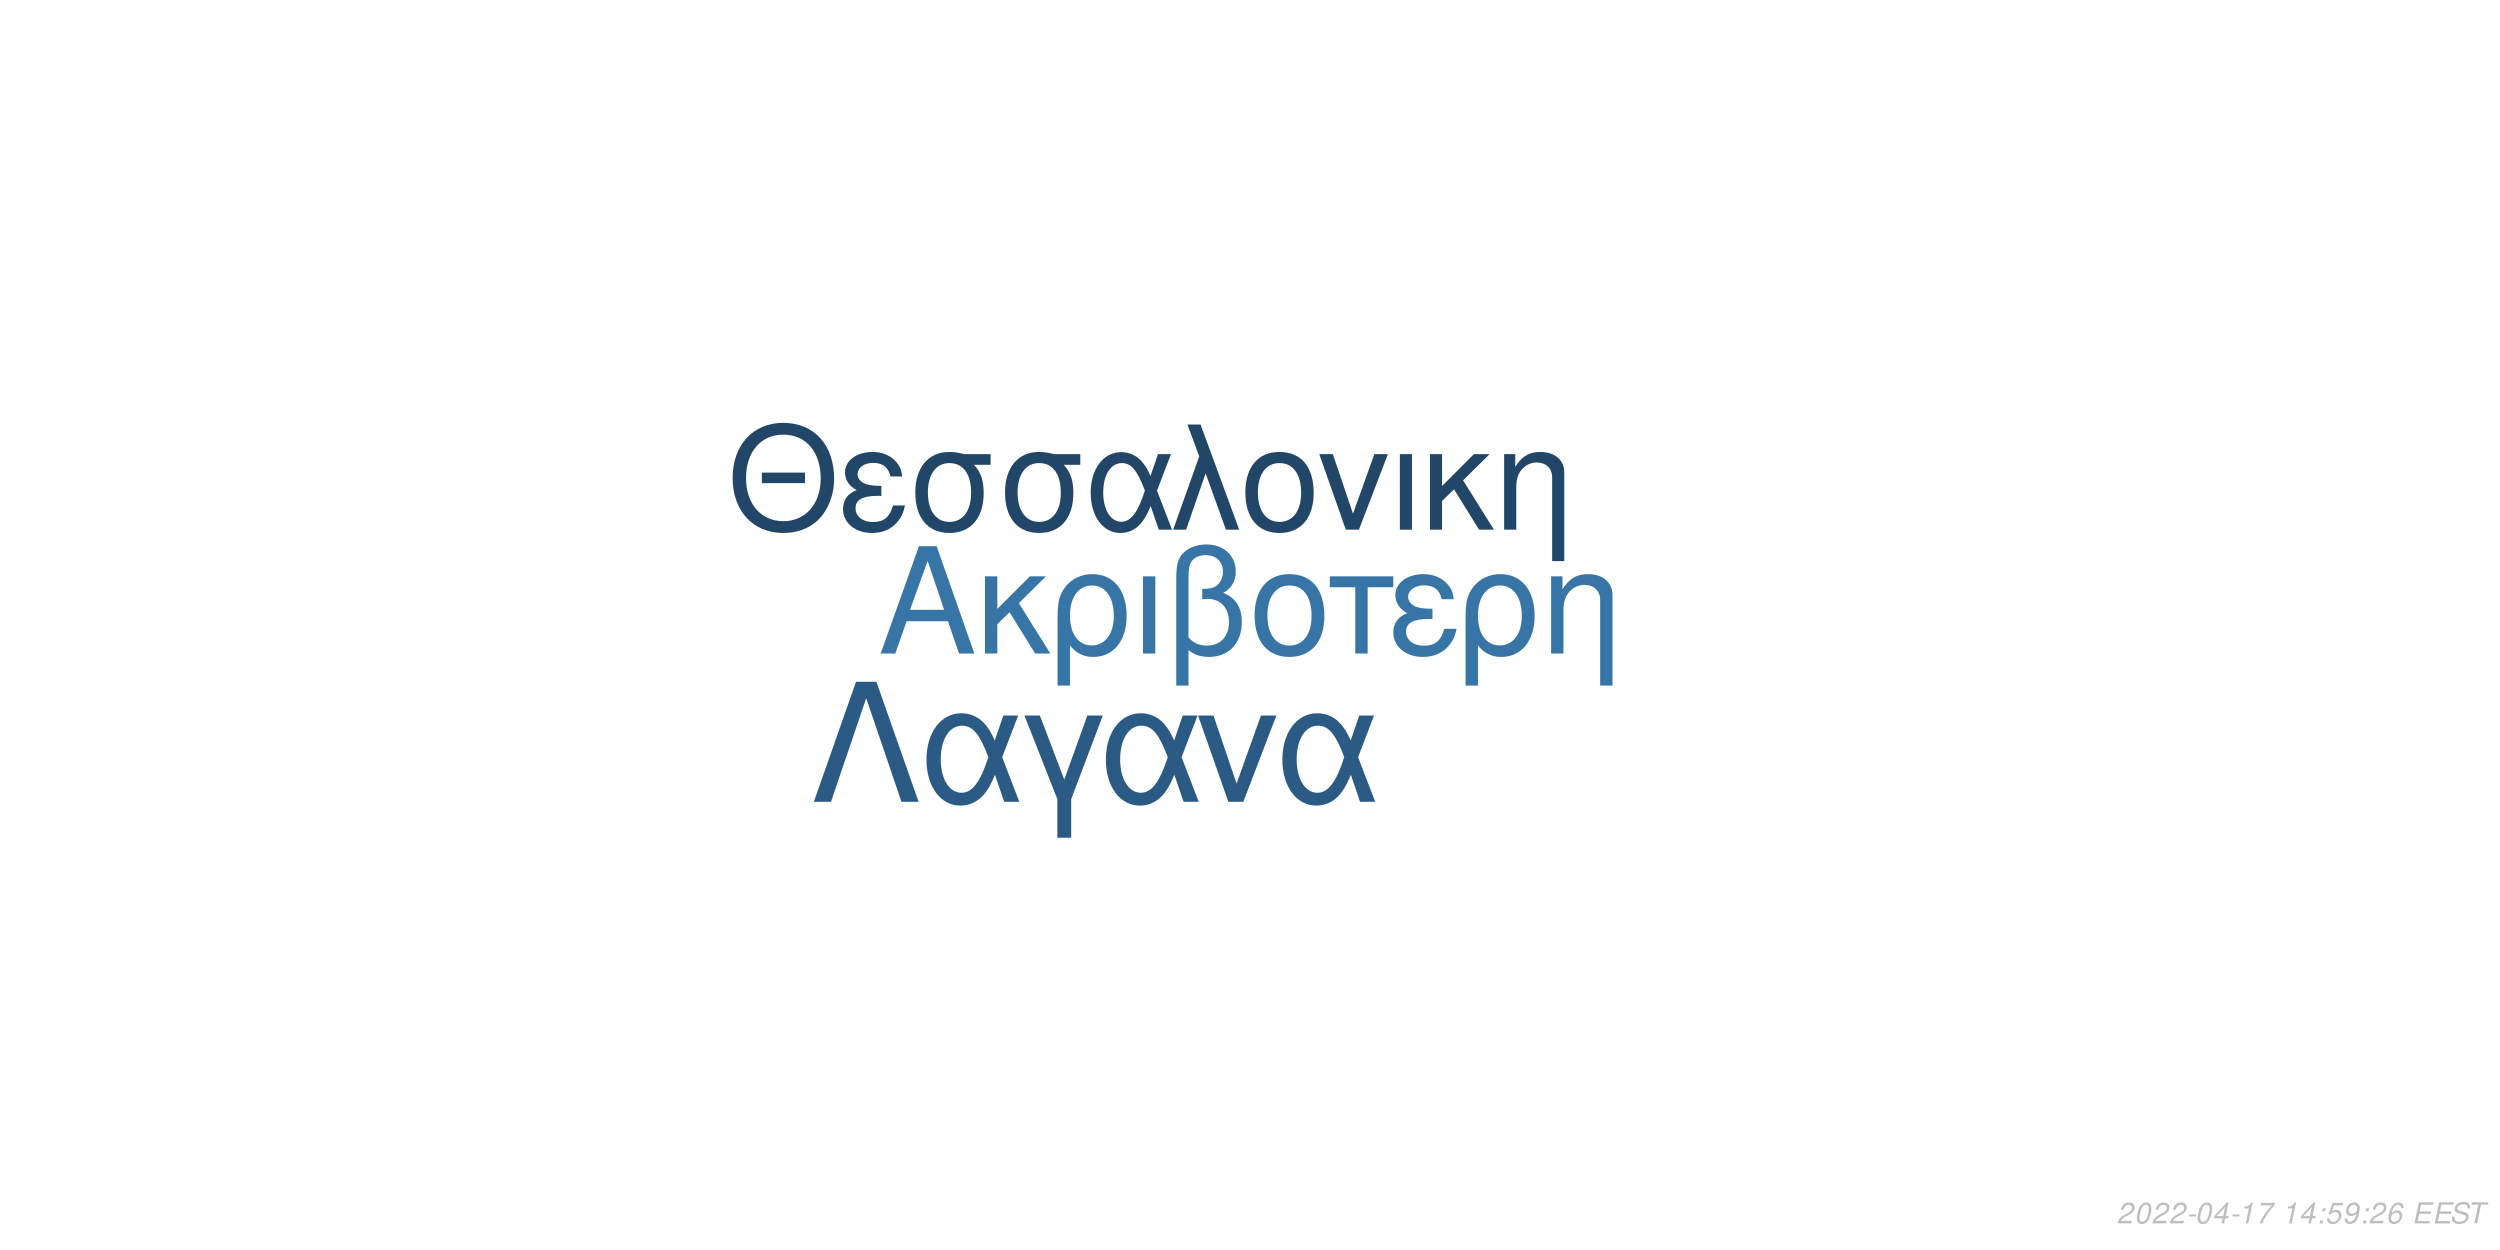
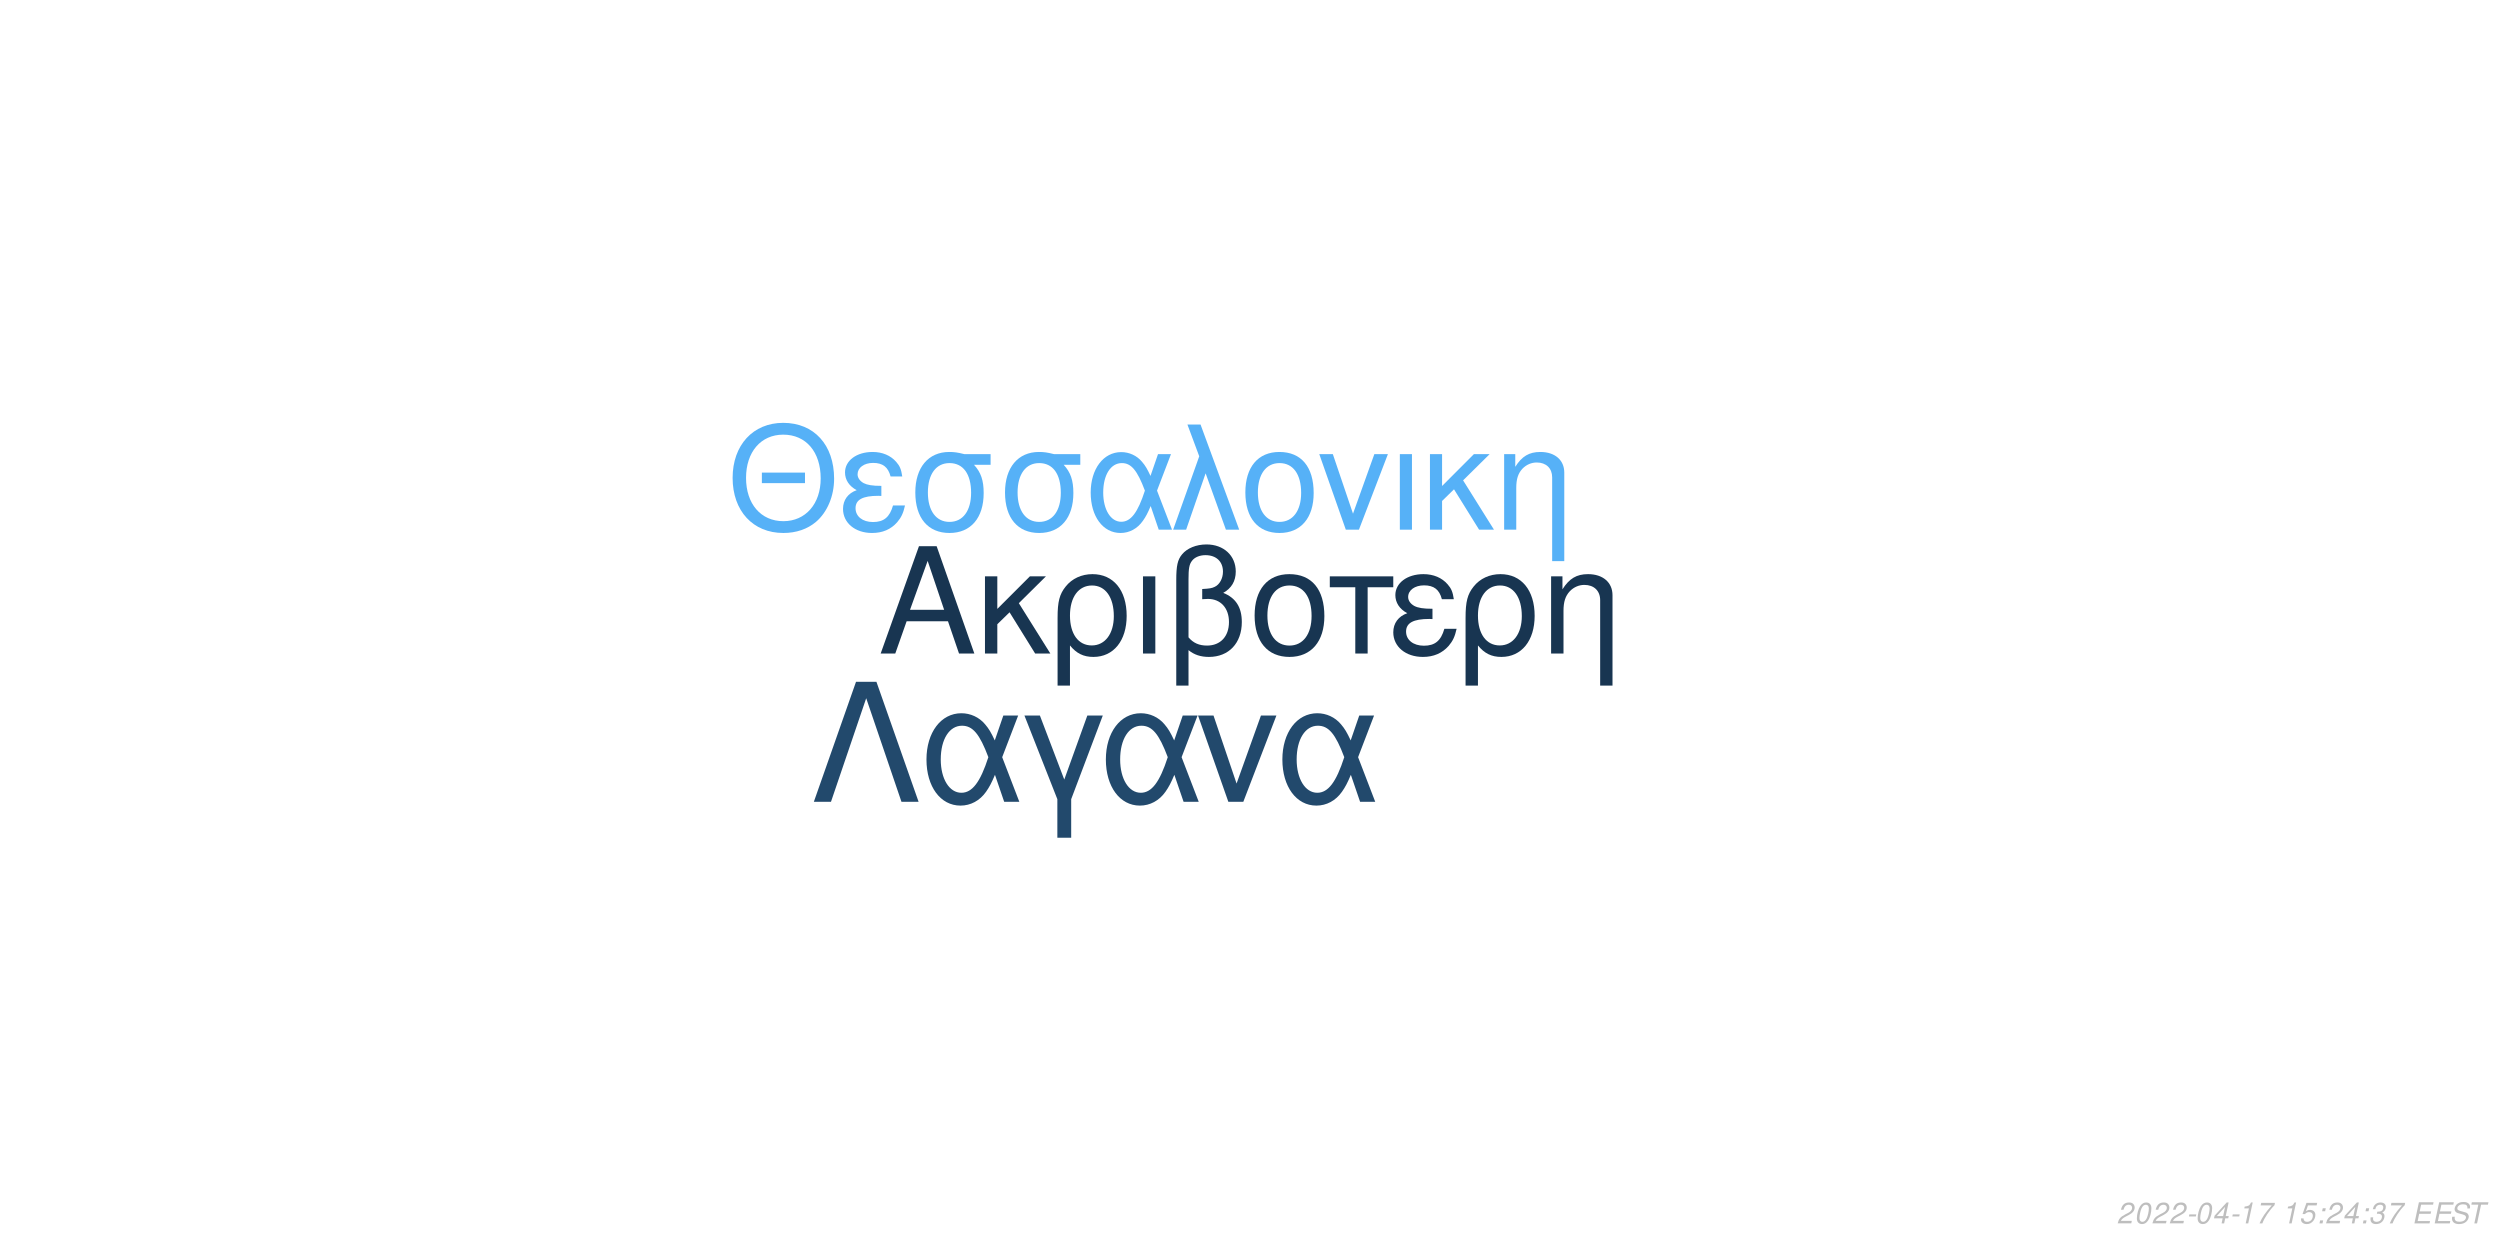
<svg xmlns="http://www.w3.org/2000/svg" xmlns:xlink="http://www.w3.org/1999/xlink" width="864pt" height="432pt" viewBox="0 0 864 432" version="1.1">
  <defs>
    <g>
      <symbol overflow="visible" id="glyph0-0">
        <path style="stroke:none;" d="" />
      </symbol>
      <symbol overflow="visible" id="glyph0-1">
        <path style="stroke:none;" d="M 24.125 -11.141 L 27.938 0 L 33.234 0 L 20.203 -37.094 L 14.094 -37.094 L 0.859 0 L 5.906 0 L 9.828 -11.141 Z M 22.797 -15.109 L 11 -15.109 L 17.094 -32.016 Z M 22.797 -15.109 " />
      </symbol>
      <symbol overflow="visible" id="glyph0-2">
        <path style="stroke:none;" d="M 7.172 -15.422 L 7.172 -26.672 L 2.906 -26.672 L 2.906 0 L 7.172 0 L 7.172 -10.125 L 11.406 -14.25 L 20.25 0 L 25.5 0 L 14.609 -17.406 L 23.969 -26.672 L 18.422 -26.672 Z M 7.172 -15.422 " />
      </symbol>
      <symbol overflow="visible" id="glyph0-3">
        <path style="stroke:none;" d="M 3 11.094 L 7.281 11.094 L 7.281 -2.797 C 9.516 -0.047 11.953 1.172 15.375 1.172 C 22.344 1.172 26.875 -4.422 26.875 -13.031 C 26.875 -21.891 22.297 -27.438 15.062 -27.438 C 11.297 -27.438 7.984 -25.906 5.797 -23.156 C 3.672 -20.516 3 -17.969 3 -12.359 Z M 14.906 -23.516 C 19.547 -23.516 22.438 -19.438 22.438 -12.922 C 22.438 -6.812 19.391 -2.797 14.812 -2.797 C 10.172 -2.797 7.281 -6.766 7.281 -13.125 C 7.281 -19.484 10.234 -23.516 14.906 -23.516 Z M 14.906 -23.516 " />
      </symbol>
      <symbol overflow="visible" id="glyph0-4">
        <path style="stroke:none;" d="M 3.516 0 L 7.781 0 L 7.781 -26.672 L 3.516 -26.672 Z M 3.516 0 " />
      </symbol>
      <symbol overflow="visible" id="glyph0-5">
        <path style="stroke:none;" d="M 4.016 11.094 L 8.25 11.094 L 8.25 -1.172 C 10.172 0.406 12.422 1.172 15.312 1.172 C 22.188 1.172 26.672 -3.609 26.672 -10.891 C 26.672 -15.984 24.578 -19.234 20.25 -20.969 C 23.109 -22.547 24.578 -25.031 24.578 -28.344 C 24.578 -33.844 20.406 -37.703 14.453 -37.703 C 10.938 -37.703 7.734 -36.391 6 -34.25 C 4.484 -32.422 4.016 -30.328 4.016 -25.391 Z M 8.25 -25.656 C 8.25 -29.359 8.5 -30.844 9.469 -32.062 C 10.375 -33.281 12.156 -34 14.094 -34 C 17.812 -34 20.156 -31.812 20.156 -28.297 C 20.156 -25.953 18.984 -23.812 17.297 -23.047 C 16.281 -22.547 15.469 -22.438 12.984 -22.297 L 12.984 -18.781 C 13.734 -18.828 14.344 -18.875 14.969 -18.875 C 19.344 -18.875 22.234 -15.719 22.234 -10.891 C 22.234 -5.906 19.281 -2.75 14.656 -2.75 C 11.953 -2.75 9.922 -3.609 8.25 -5.594 Z M 8.25 -25.656 " />
      </symbol>
      <symbol overflow="visible" id="glyph0-6">
        <path style="stroke:none;" d="M 14.094 -27.438 C 6.562 -27.438 2.094 -22.094 2.094 -13.125 C 2.094 -4.125 6.562 1.172 14.141 1.172 C 21.672 1.172 26.203 -4.172 26.203 -12.922 C 26.203 -22.188 21.828 -27.438 14.094 -27.438 Z M 14.141 -23.516 C 18.938 -23.516 21.781 -19.594 21.781 -12.984 C 21.781 -6.672 18.828 -2.75 14.141 -2.75 C 9.422 -2.75 6.516 -6.672 6.516 -13.125 C 6.516 -19.594 9.422 -23.516 14.141 -23.516 Z M 14.141 -23.516 " />
      </symbol>
      <symbol overflow="visible" id="glyph0-7">
        <path style="stroke:none;" d="M 7.891 0 L 12.156 0 L 12.156 -22.906 L 21.016 -22.906 L 21.016 -26.672 L -0.922 -26.672 L -0.922 -22.906 L 7.891 -22.906 Z M 7.891 0 " />
      </symbol>
      <symbol overflow="visible" id="glyph0-8">
        <path style="stroke:none;" d="M 14.562 -15.469 C 11.344 -15.469 9.562 -15.781 8.297 -16.438 C 6.922 -17.203 6.156 -18.328 6.156 -19.547 C 6.156 -21.891 8.453 -23.562 11.656 -23.562 C 15.062 -23.562 16.953 -22.094 17.812 -18.781 L 21.938 -18.781 C 21.578 -21.266 21.062 -22.5 19.797 -23.922 C 17.812 -26.203 14.906 -27.438 11.453 -27.438 C 5.797 -27.438 1.734 -24.375 1.734 -20.203 C 1.734 -17.609 3.156 -15.375 5.859 -13.938 C 2.797 -12.875 1.016 -10.484 1.016 -7.328 C 1.016 -2.391 5.297 1.172 11.25 1.172 C 14.969 1.172 17.906 -0.109 20.156 -2.641 C 21.578 -4.328 22.297 -5.797 22.906 -8.547 L 18.672 -8.547 C 17.5 -4.422 15.422 -2.703 11.609 -2.703 C 7.938 -2.703 5.438 -4.688 5.438 -7.578 C 5.438 -10.578 7.938 -11.953 13.484 -11.953 C 13.641 -11.953 14.094 -11.953 14.562 -11.906 Z M 14.562 -15.469 " />
      </symbol>
      <symbol overflow="visible" id="glyph0-9">
        <path style="stroke:none;" d="M 3.562 -26.672 L 3.562 0 L 7.844 0 L 7.844 -14.703 C 7.844 -17.906 8.5 -19.891 10.031 -21.531 C 11.406 -22.953 13.188 -23.719 15.062 -23.719 C 18.375 -23.719 20.516 -21.672 20.516 -18.469 L 20.516 11.094 L 24.781 11.094 L 24.781 -20.156 C 24.781 -24.578 21.469 -27.438 16.328 -27.438 C 12.359 -27.438 9.828 -25.906 7.484 -22.188 L 7.484 -26.672 Z M 3.562 -26.672 " />
      </symbol>
      <symbol overflow="visible" id="glyph1-0">
        <path style="stroke:none;" d="" />
      </symbol>
      <symbol overflow="visible" id="glyph1-1">
        <path style="stroke:none;" d="M 26.859 -19.734 L 11.953 -19.734 L 11.953 -16.094 L 26.859 -16.094 Z M 19.328 -36.922 C 8.922 -36.922 1.844 -29.25 1.844 -17.891 C 1.844 -6.484 8.875 1.141 19.391 1.141 C 23.812 1.141 27.703 -0.203 30.641 -2.688 C 34.578 -6.031 36.922 -11.656 36.922 -17.594 C 36.922 -29.297 30 -36.922 19.328 -36.922 Z M 19.328 -32.844 C 27.203 -32.844 32.281 -26.906 32.281 -17.688 C 32.281 -8.922 27.062 -2.938 19.391 -2.938 C 11.609 -2.938 6.484 -8.922 6.484 -17.891 C 6.484 -26.859 11.609 -32.844 19.328 -32.844 Z M 19.328 -32.844 " />
      </symbol>
      <symbol overflow="visible" id="glyph1-2">
        <path style="stroke:none;" d="M 14.25 -15.141 C 11.109 -15.141 9.375 -15.453 8.125 -16.094 C 6.781 -16.844 6.031 -17.938 6.031 -19.141 C 6.031 -21.422 8.266 -23.078 11.406 -23.078 C 14.75 -23.078 16.594 -21.625 17.438 -18.391 L 21.469 -18.391 C 21.125 -20.828 20.625 -22.031 19.391 -23.422 C 17.438 -25.656 14.594 -26.859 11.219 -26.859 C 5.688 -26.859 1.688 -23.875 1.688 -19.781 C 1.688 -17.234 3.094 -15.047 5.734 -13.656 C 2.734 -12.609 1 -10.266 1 -7.172 C 1 -2.344 5.188 1.141 11.016 1.141 C 14.656 1.141 17.547 -0.094 19.734 -2.594 C 21.125 -4.234 21.828 -5.688 22.422 -8.375 L 18.281 -8.375 C 17.141 -4.328 15.094 -2.641 11.359 -2.641 C 7.766 -2.641 5.328 -4.578 5.328 -7.422 C 5.328 -10.359 7.766 -11.703 13.203 -11.703 C 13.359 -11.703 13.797 -11.703 14.25 -11.656 Z M 14.25 -15.141 " />
      </symbol>
      <symbol overflow="visible" id="glyph1-3">
        <path style="stroke:none;" d="M 29 -26.109 L 19.938 -26.109 C 17.594 -26.703 16.438 -26.859 14.703 -26.859 C 7.469 -26.859 2.984 -21.469 2.984 -12.859 C 2.984 -4.031 7.375 1.141 14.797 1.141 C 22.172 1.141 26.609 -4.078 26.609 -12.656 C 26.609 -17.047 25.656 -19.828 23.266 -22.422 L 29 -22.422 Z M 14.797 -23.016 C 19.531 -23.016 22.266 -19.234 22.266 -12.75 C 22.266 -6.531 19.438 -2.688 14.797 -2.688 C 10.172 -2.688 7.328 -6.531 7.328 -12.859 C 7.328 -19.188 10.172 -23.016 14.797 -23.016 Z M 14.797 -23.016 " />
      </symbol>
      <symbol overflow="visible" id="glyph1-4">
        <path style="stroke:none;" d="M 29.344 -26.109 L 24.859 -26.109 L 22.266 -18.578 C 21.125 -21.031 20.484 -22.125 19.328 -23.469 C 17.547 -25.609 14.906 -26.812 12.156 -26.812 C 5.984 -26.812 1.594 -20.984 1.594 -12.812 C 1.594 -4.578 5.828 1.141 11.906 1.141 C 14.953 1.141 17.734 -0.344 19.625 -3.047 C 20.672 -4.531 21.281 -5.688 22.328 -8.172 L 25.109 0 L 29.703 0 L 24.516 -13.5 Z M 20.328 -13.5 C 17.891 -5.922 15.453 -2.734 12.156 -2.734 C 8.516 -2.734 5.922 -6.922 5.922 -12.812 C 5.922 -18.938 8.516 -23.016 12.359 -23.016 C 15.594 -23.016 17.688 -20.531 20.328 -13.5 Z M 20.328 -13.5 " />
      </symbol>
      <symbol overflow="visible" id="glyph1-5">
        <path style="stroke:none;" d="M 1.094 0 L 5.578 0 L 12.312 -19.484 L 19.328 0 L 23.922 0 L 10.562 -36.328 L 6.031 -36.328 L 10.109 -25.359 Z M 1.094 0 " />
      </symbol>
      <symbol overflow="visible" id="glyph1-6">
        <path style="stroke:none;" d="M 13.797 -26.859 C 6.422 -26.859 2.047 -21.625 2.047 -12.859 C 2.047 -4.031 6.422 1.141 13.859 1.141 C 21.234 1.141 25.656 -4.078 25.656 -12.656 C 25.656 -21.719 21.375 -26.859 13.797 -26.859 Z M 13.859 -23.016 C 18.531 -23.016 21.328 -19.188 21.328 -12.703 C 21.328 -6.531 18.438 -2.688 13.859 -2.688 C 9.219 -2.688 6.375 -6.531 6.375 -12.859 C 6.375 -19.188 9.219 -23.016 13.859 -23.016 Z M 13.859 -23.016 " />
      </symbol>
      <symbol overflow="visible" id="glyph1-7">
        <path style="stroke:none;" d="M 14.297 0 L 24.312 -26.109 L 19.625 -26.109 L 12.25 -5.531 L 5.281 -26.109 L 0.594 -26.109 L 9.766 0 Z M 14.297 0 " />
      </symbol>
      <symbol overflow="visible" id="glyph1-8">
        <path style="stroke:none;" d="M 3.438 0 L 7.625 0 L 7.625 -26.109 L 3.438 -26.109 Z M 3.438 0 " />
      </symbol>
      <symbol overflow="visible" id="glyph1-9">
        <path style="stroke:none;" d="M 7.031 -15.094 L 7.031 -26.109 L 2.844 -26.109 L 2.844 0 L 7.031 0 L 7.031 -9.922 L 11.156 -13.953 L 19.828 0 L 24.969 0 L 14.297 -17.047 L 23.469 -26.109 L 18.031 -26.109 Z M 7.031 -15.094 " />
      </symbol>
      <symbol overflow="visible" id="glyph1-10">
        <path style="stroke:none;" d="M 3.484 -26.109 L 3.484 0 L 7.672 0 L 7.672 -14.406 C 7.672 -17.547 8.328 -19.484 9.812 -21.078 C 11.156 -22.469 12.906 -23.219 14.75 -23.219 C 17.984 -23.219 20.078 -21.234 20.078 -18.094 L 20.078 10.859 L 24.266 10.859 L 24.266 -19.734 C 24.266 -24.062 21.031 -26.859 16 -26.859 C 12.109 -26.859 9.609 -25.359 7.328 -21.719 L 7.328 -26.109 Z M 3.484 -26.109 " />
      </symbol>
      <symbol overflow="visible" id="glyph2-0">
        <path style="stroke:none;" d="" />
      </symbol>
      <symbol overflow="visible" id="glyph2-1">
        <path style="stroke:none;" d="M 22.531 -41.484 L 15.484 -41.484 L 0.906 0 L 6.828 0 L 19 -35.797 L 31.188 0 L 37.109 0 Z M 22.531 -41.484 " />
      </symbol>
      <symbol overflow="visible" id="glyph2-2">
        <path style="stroke:none;" d="M 33.516 -29.812 L 28.391 -29.812 L 25.438 -21.219 C 24.125 -24.016 23.391 -25.266 22.078 -26.797 C 20.031 -29.25 17.016 -30.609 13.891 -30.609 C 6.828 -30.609 1.828 -23.953 1.828 -14.625 C 1.828 -5.234 6.656 1.312 13.594 1.312 C 17.078 1.312 20.266 -0.391 22.422 -3.469 C 23.609 -5.172 24.297 -6.484 25.5 -9.328 L 28.688 0 L 33.922 0 L 28 -15.422 Z M 23.219 -15.422 C 20.422 -6.766 17.641 -3.125 13.891 -3.125 C 9.734 -3.125 6.766 -7.906 6.766 -14.625 C 6.766 -21.625 9.734 -26.297 14.109 -26.297 C 17.812 -26.297 20.203 -23.453 23.219 -15.422 Z M 23.219 -15.422 " />
      </symbol>
      <symbol overflow="visible" id="glyph2-3">
        <path style="stroke:none;" d="M 12.062 12.406 L 16.844 12.406 L 16.844 -0.906 L 27.766 -29.812 L 22.422 -29.812 L 14.453 -7.688 L 6.031 -29.812 L 0.688 -29.812 L 12.062 -0.906 Z M 12.062 12.406 " />
      </symbol>
      <symbol overflow="visible" id="glyph2-4">
        <path style="stroke:none;" d="M 16.328 0 L 27.766 -29.812 L 22.422 -29.812 L 14 -6.312 L 6.031 -29.812 L 0.688 -29.812 L 11.156 0 Z M 16.328 0 " />
      </symbol>
      <symbol overflow="visible" id="glyph3-0">
        <path style="stroke:none;" d="" />
      </symbol>
      <symbol overflow="visible" id="glyph3-1">
        <path style="stroke:none;" d="M 5.234 -0.875 L 1.469 -0.875 C 1.641 -1.375 2.203 -1.891 3.109 -2.344 L 4.234 -2.938 C 5.562 -3.625 6.219 -4.469 6.219 -5.484 C 6.219 -5.938 6.062 -6.359 5.797 -6.656 C 5.469 -7.047 4.984 -7.234 4.312 -7.234 C 2.766 -7.234 1.891 -6.453 1.484 -4.734 L 2.375 -4.734 C 2.484 -5.188 2.609 -5.484 2.797 -5.75 C 3.094 -6.203 3.609 -6.453 4.188 -6.453 C 4.891 -6.453 5.344 -6.031 5.344 -5.375 C 5.344 -4.703 4.859 -4.094 4.016 -3.656 L 2.984 -3.125 C 1.234 -2.188 0.797 -1.656 0.344 -0.016 L 5.047 -0.016 Z M 5.234 -0.875 " />
      </symbol>
      <symbol overflow="visible" id="glyph3-2">
        <path style="stroke:none;" d="M 4.203 -7.234 C 3.375 -7.234 2.688 -6.812 2.125 -5.984 C 1.484 -5.047 0.984 -3.188 0.984 -1.734 C 0.984 -1.109 1.172 -0.562 1.484 -0.266 C 1.797 0.047 2.281 0.234 2.766 0.234 C 3.625 0.234 4.281 -0.156 4.859 -1.016 C 5.516 -1.953 6 -3.797 6 -5.266 C 6 -6.5 5.328 -7.234 4.203 -7.234 Z M 4.094 -6.453 C 4.734 -6.453 5.125 -5.984 5.125 -5.156 C 5.125 -4.203 4.781 -2.625 4.406 -1.812 C 3.984 -0.938 3.516 -0.547 2.875 -0.547 C 2.25 -0.547 1.875 -1.031 1.875 -1.828 C 1.875 -2.797 2.203 -4.344 2.594 -5.203 C 2.984 -6.047 3.453 -6.453 4.094 -6.453 Z M 4.094 -6.453 " />
      </symbol>
      <symbol overflow="visible" id="glyph3-3">
        <path style="stroke:none;" d="M 3.516 -3.125 L 1.125 -3.125 L 0.969 -2.406 L 3.359 -2.406 Z M 3.516 -3.125 " />
      </symbol>
      <symbol overflow="visible" id="glyph3-4">
        <path style="stroke:none;" d="M 3.625 -1.75 L 3.266 0 L 4.141 0 L 4.516 -1.75 L 5.562 -1.75 L 5.734 -2.531 L 4.688 -2.531 L 5.688 -7.234 L 5.016 -7.234 L 0.844 -2.672 L 0.641 -1.75 Z M 3.797 -2.531 L 1.594 -2.531 L 4.469 -5.703 Z M 3.797 -2.531 " />
      </symbol>
      <symbol overflow="visible" id="glyph3-5">
        <path style="stroke:none;" d="M 3.703 -5.188 L 2.594 0 L 3.469 0 L 5.016 -7.234 L 4.438 -7.234 C 3.906 -6.156 3.688 -6.016 2.234 -5.812 L 2.109 -5.188 Z M 3.703 -5.188 " />
      </symbol>
      <symbol overflow="visible" id="glyph3-6">
        <path style="stroke:none;" d="M 6.703 -7.094 L 1.953 -7.094 L 1.766 -6.219 L 5.594 -6.219 C 3.344 -3.688 2.266 -2.109 1.375 0 L 2.344 0 C 3.031 -1.906 4.828 -4.594 6.547 -6.281 Z M 6.703 -7.094 " />
      </symbol>
      <symbol overflow="visible" id="glyph3-7">
        <path style="stroke:none;" d="" />
      </symbol>
      <symbol overflow="visible" id="glyph3-8">
+         <path style="stroke:none;" d="M 6.297 -7.094 L 2.594 -7.094 L 1.234 -3.234 L 2.047 -3.234 C 2.656 -3.766 2.938 -3.906 3.531 -3.906 C 4.328 -3.906 4.797 -3.453 4.797 -2.688 C 4.797 -1.438 3.969 -0.547 2.828 -0.547 C 2.031 -0.547 1.609 -0.938 1.578 -1.734 L 0.703 -1.734 L 0.703 -1.516 C 0.703 -0.938 0.844 -0.547 1.188 -0.266 C 1.562 0.062 2.078 0.234 2.703 0.234 C 3.656 0.234 4.391 -0.156 4.984 -0.922 C 5.422 -1.5 5.672 -2.234 5.672 -2.953 C 5.672 -4 4.938 -4.672 3.812 -4.672 C 3.328 -4.672 2.906 -4.547 2.406 -4.234 L 3.109 -6.219 L 6.109 -6.219 Z M 6.297 -7.094 " />
+       </symbol>
+       <symbol overflow="visible" id="glyph3-9">
        <path style="stroke:none;" d="M 2.359 -1.031 L 1.312 -1.031 L 1.094 0 L 2.141 0 Z M 3.266 -5.234 L 2.219 -5.234 L 2 -4.203 L 3.047 -4.203 Z M 3.266 -5.234 " />
      </symbol>
-       <symbol overflow="visible" id="glyph3-9">
-         <path style="stroke:none;" d="M 6.297 -7.094 L 2.594 -7.094 L 1.234 -3.234 L 2.047 -3.234 C 2.656 -3.766 2.938 -3.906 3.531 -3.906 C 4.328 -3.906 4.797 -3.453 4.797 -2.688 C 4.797 -1.438 3.969 -0.547 2.828 -0.547 C 2.031 -0.547 1.609 -0.938 1.578 -1.734 L 0.703 -1.734 L 0.703 -1.516 C 0.703 -0.938 0.844 -0.547 1.188 -0.266 C 1.562 0.062 2.078 0.234 2.703 0.234 C 3.656 0.234 4.391 -0.156 4.984 -0.922 C 5.422 -1.5 5.672 -2.234 5.672 -2.953 C 5.672 -4 4.938 -4.672 3.812 -4.672 C 3.328 -4.672 2.906 -4.547 2.406 -4.234 L 3.109 -6.219 L 6.109 -6.219 Z M 6.297 -7.094 " />
-       </symbol>
      <symbol overflow="visible" id="glyph3-10">
-         <path style="stroke:none;" d="M 0.844 -1.656 C 0.844 -1.547 0.844 -1.438 0.844 -1.375 C 0.844 -0.406 1.531 0.234 2.578 0.234 C 3.203 0.234 3.766 0.016 4.297 -0.438 C 4.938 -1 5.312 -1.656 5.594 -2.719 C 5.844 -3.672 6.016 -4.766 6.016 -5.375 C 6.016 -5.844 5.844 -6.328 5.547 -6.656 C 5.203 -7.031 4.703 -7.234 4.062 -7.234 C 2.516 -7.234 1.297 -5.938 1.297 -4.266 C 1.297 -3.203 1.984 -2.547 3.047 -2.547 C 3.484 -2.547 3.953 -2.672 4.281 -2.891 C 4.406 -2.984 4.547 -3.078 4.828 -3.344 C 4.438 -1.484 3.703 -0.547 2.703 -0.547 C 2.109 -0.547 1.719 -0.938 1.719 -1.547 L 1.719 -1.656 Z M 3.953 -6.453 C 4.625 -6.453 5.141 -5.953 5.141 -5.281 C 5.141 -4.188 4.312 -3.312 3.297 -3.312 C 2.594 -3.312 2.172 -3.734 2.172 -4.453 C 2.172 -5.562 2.984 -6.453 3.953 -6.453 Z M 3.953 -6.453 " />
+         <path style="stroke:none;" d="M 2.922 -3.312 C 3.125 -3.344 3.234 -3.344 3.375 -3.344 C 4.203 -3.344 4.688 -3 4.688 -2.406 C 4.688 -1.312 3.906 -0.547 2.781 -0.547 C 2.047 -0.547 1.594 -0.938 1.594 -1.562 C 1.594 -1.719 1.609 -1.844 1.656 -2.094 L 0.766 -2.094 C 0.734 -1.797 0.719 -1.641 0.719 -1.469 C 0.719 -0.375 1.406 0.234 2.641 0.234 C 3.547 0.234 4.297 -0.078 4.812 -0.656 C 5.266 -1.156 5.562 -1.875 5.562 -2.547 C 5.562 -3.125 5.344 -3.453 4.797 -3.734 C 5.641 -4.234 6.016 -4.844 6.016 -5.734 C 6.016 -6.656 5.312 -7.234 4.203 -7.234 C 3.375 -7.234 2.672 -6.938 2.188 -6.375 C 1.891 -6.031 1.703 -5.641 1.516 -4.906 L 2.391 -4.906 C 2.5 -5.359 2.594 -5.594 2.734 -5.812 C 3.047 -6.234 3.516 -6.453 4.078 -6.453 C 4.734 -6.453 5.141 -6.125 5.141 -5.578 C 5.141 -5.188 5.016 -4.797 4.797 -4.547 C 4.516 -4.234 4 -4.062 3.266 -4.062 L 3.078 -4.062 Z M 2.922 -3.312 " />
      </symbol>
      <symbol overflow="visible" id="glyph3-11">
-         <path style="stroke:none;" d="M 6.125 -5.344 L 6.141 -5.625 C 6.141 -6.609 5.453 -7.234 4.391 -7.234 C 3.438 -7.234 2.641 -6.719 2.016 -5.703 C 1.422 -4.781 0.938 -2.953 0.938 -1.688 C 0.938 -0.516 1.688 0.234 2.859 0.234 C 3.703 0.234 4.438 -0.156 5 -0.875 C 5.406 -1.422 5.672 -2.156 5.672 -2.766 C 5.672 -3.812 4.969 -4.5 3.906 -4.5 C 3.234 -4.5 2.672 -4.234 2.094 -3.625 C 2.406 -5.375 3.234 -6.453 4.25 -6.453 C 4.703 -6.453 5.062 -6.234 5.172 -5.844 C 5.203 -5.719 5.234 -5.578 5.25 -5.344 Z M 3.656 -3.734 C 4.344 -3.734 4.797 -3.281 4.797 -2.625 C 4.797 -1.469 3.984 -0.547 2.984 -0.547 C 2.297 -0.547 1.812 -1.047 1.812 -1.766 C 1.812 -2.859 2.625 -3.734 3.656 -3.734 Z M 3.656 -3.734 " />
+         <path style="stroke:none;" d="M 2.547 -3.312 L 6.5 -3.312 L 6.688 -4.141 L 2.719 -4.141 L 3.219 -6.469 L 7.344 -6.469 L 7.516 -7.297 L 2.453 -7.297 L 0.906 0 L 6.125 0 L 6.297 -0.812 L 2.016 -0.812 Z M 2.547 -3.312 " />
      </symbol>
      <symbol overflow="visible" id="glyph3-12">
-         <path style="stroke:none;" d="M 2.547 -3.312 L 6.5 -3.312 L 6.688 -4.141 L 2.719 -4.141 L 3.219 -6.469 L 7.344 -6.469 L 7.516 -7.297 L 2.453 -7.297 L 0.906 0 L 6.125 0 L 6.297 -0.812 L 2.016 -0.812 Z M 2.547 -3.312 " />
+         <path style="stroke:none;" d="M 7.062 -5.156 C 7.125 -5.438 7.141 -5.562 7.141 -5.703 C 7.141 -6.156 6.938 -6.594 6.594 -6.891 C 6.188 -7.25 5.656 -7.406 4.875 -7.406 C 3.844 -7.406 3.047 -7.125 2.5 -6.562 C 2.094 -6.141 1.781 -5.438 1.781 -4.922 C 1.781 -4.297 2.219 -3.766 2.891 -3.562 L 4.594 -3.094 C 5.406 -2.859 5.734 -2.578 5.734 -2.094 C 5.734 -1.781 5.547 -1.406 5.266 -1.141 C 4.844 -0.766 4.266 -0.578 3.453 -0.578 C 2.328 -0.578 1.812 -0.984 1.812 -1.906 C 1.812 -2.047 1.812 -2.125 1.844 -2.312 L 0.984 -2.312 C 0.906 -2.062 0.891 -1.906 0.891 -1.688 C 0.891 -0.484 1.797 0.234 3.297 0.234 C 4.359 0.234 5.234 -0.062 5.812 -0.609 C 6.344 -1.078 6.688 -1.797 6.688 -2.375 C 6.688 -2.641 6.609 -2.906 6.453 -3.156 C 6.234 -3.5 5.938 -3.703 5.469 -3.828 L 3.75 -4.312 C 2.984 -4.547 2.734 -4.734 2.734 -5.188 C 2.734 -5.547 2.875 -5.844 3.188 -6.109 C 3.547 -6.438 4.031 -6.594 4.703 -6.594 C 5.266 -6.594 5.688 -6.484 5.906 -6.297 C 6.094 -6.125 6.219 -5.797 6.219 -5.516 C 6.219 -5.422 6.203 -5.344 6.188 -5.156 Z M 7.062 -5.156 " />
      </symbol>
      <symbol overflow="visible" id="glyph3-13">
-         <path style="stroke:none;" d="M 7.062 -5.156 C 7.125 -5.438 7.141 -5.562 7.141 -5.703 C 7.141 -6.156 6.938 -6.594 6.594 -6.891 C 6.188 -7.25 5.656 -7.406 4.875 -7.406 C 3.844 -7.406 3.047 -7.125 2.5 -6.562 C 2.094 -6.141 1.781 -5.438 1.781 -4.922 C 1.781 -4.297 2.219 -3.766 2.891 -3.562 L 4.594 -3.094 C 5.406 -2.859 5.734 -2.578 5.734 -2.094 C 5.734 -1.781 5.547 -1.406 5.266 -1.141 C 4.844 -0.766 4.266 -0.578 3.453 -0.578 C 2.328 -0.578 1.812 -0.984 1.812 -1.906 C 1.812 -2.047 1.812 -2.125 1.844 -2.312 L 0.984 -2.312 C 0.906 -2.062 0.891 -1.906 0.891 -1.688 C 0.891 -0.484 1.797 0.234 3.297 0.234 C 4.359 0.234 5.234 -0.062 5.812 -0.609 C 6.344 -1.078 6.688 -1.797 6.688 -2.375 C 6.688 -2.641 6.609 -2.906 6.453 -3.156 C 6.234 -3.5 5.938 -3.703 5.469 -3.828 L 3.75 -4.312 C 2.984 -4.547 2.734 -4.734 2.734 -5.188 C 2.734 -5.547 2.875 -5.844 3.188 -6.109 C 3.547 -6.438 4.031 -6.594 4.703 -6.594 C 5.266 -6.594 5.688 -6.484 5.906 -6.297 C 6.094 -6.125 6.219 -5.797 6.219 -5.516 C 6.219 -5.422 6.203 -5.344 6.188 -5.156 Z M 7.062 -5.156 " />
-       </symbol>
-       <symbol overflow="visible" id="glyph3-14">
        <path style="stroke:none;" d="M 4.938 -6.469 L 7.312 -6.469 L 7.484 -7.297 L 1.75 -7.297 L 1.578 -6.469 L 3.984 -6.469 L 2.609 0 L 3.547 0 Z M 4.938 -6.469 " />
      </symbol>
    </g>
  </defs>
  <g id="surface1">
    <rect x="0" y="0" width="864" height="432" style="fill:rgb(100%,100%,100%);fill-opacity:1;stroke:none;" />
-     <g style="fill:rgb(21.961%,45.882%,65.49%);fill-opacity:1;">
+     <g style="fill:rgb(9.412%,20.784%,31.765%);fill-opacity:1;">
      <use xlink:href="#glyph0-1" x="303.5" y="225.861" />
      <use xlink:href="#glyph0-2" x="337.5" y="225.861" />
      <use xlink:href="#glyph0-3" x="362.5" y="225.861" />
      <use xlink:href="#glyph0-4" x="391.5" y="225.861" />
      <use xlink:href="#glyph0-5" x="402.5" y="225.861" />
      <use xlink:href="#glyph0-6" x="431.5" y="225.861" />
      <use xlink:href="#glyph0-7" x="460.5" y="225.861" />
      <use xlink:href="#glyph0-8" x="480.5" y="225.861" />
      <use xlink:href="#glyph0-3" x="503.5" y="225.861" />
      <use xlink:href="#glyph0-9" x="532.5" y="225.861" />
    </g>
-     <g style="fill:rgb(12.941%,27.451%,40.392%);fill-opacity:1;">
+     <g style="fill:rgb(33.725%,69.412%,96.863%);fill-opacity:1;">
      <use xlink:href="#glyph1-1" x="251.348" y="183.058" />
      <use xlink:href="#glyph1-2" x="290.348" y="183.058" />
      <use xlink:href="#glyph1-3" x="313.348" y="183.058" />
      <use xlink:href="#glyph1-3" x="344.348" y="183.058" />
      <use xlink:href="#glyph1-4" x="375.348" y="183.058" />
      <use xlink:href="#glyph1-5" x="404.348" y="183.058" />
      <use xlink:href="#glyph1-6" x="428.348" y="183.058" />
      <use xlink:href="#glyph1-7" x="455.348" y="183.058" />
      <use xlink:href="#glyph1-8" x="480.348" y="183.058" />
      <use xlink:href="#glyph1-9" x="491.348" y="183.058" />
      <use xlink:href="#glyph1-10" x="516.348" y="183.058" />
    </g>
-     <g style="fill:rgb(16.863%,35.686%,51.765%);fill-opacity:1;">
+     <g style="fill:rgb(13.333%,28.627%,42.353%);fill-opacity:1;">
      <use xlink:href="#glyph2-1" x="280.359" y="277.105" />
      <use xlink:href="#glyph2-2" x="318.359" y="277.105" />
      <use xlink:href="#glyph2-3" x="353.359" y="277.105" />
      <use xlink:href="#glyph2-2" x="380.359" y="277.105" />
      <use xlink:href="#glyph2-4" x="413.359" y="277.105" />
      <use xlink:href="#glyph2-2" x="441.359" y="277.105" />
    </g>
    <g style="fill:rgb(74.51%,74.51%,74.51%);fill-opacity:1;">
      <use xlink:href="#glyph3-1" x="731.52" y="422.81" />
      <use xlink:href="#glyph3-2" x="737.52" y="422.81" />
      <use xlink:href="#glyph3-1" x="743.52" y="422.81" />
      <use xlink:href="#glyph3-1" x="749.52" y="422.81" />
      <use xlink:href="#glyph3-3" x="755.52" y="422.81" />
      <use xlink:href="#glyph3-2" x="758.52" y="422.81" />
      <use xlink:href="#glyph3-4" x="764.52" y="422.81" />
      <use xlink:href="#glyph3-3" x="770.52" y="422.81" />
      <use xlink:href="#glyph3-5" x="773.52" y="422.81" />
      <use xlink:href="#glyph3-6" x="779.52" y="422.81" />
      <use xlink:href="#glyph3-7" x="785.52" y="422.81" />
      <use xlink:href="#glyph3-5" x="788.52" y="422.81" />
-       <use xlink:href="#glyph3-4" x="794.52" y="422.81" />
-       <use xlink:href="#glyph3-8" x="800.52" y="422.81" />
-       <use xlink:href="#glyph3-9" x="803.52" y="422.81" />
-       <use xlink:href="#glyph3-10" x="809.52" y="422.81" />
-       <use xlink:href="#glyph3-8" x="815.52" y="422.81" />
-       <use xlink:href="#glyph3-1" x="818.52" y="422.81" />
-       <use xlink:href="#glyph3-11" x="824.52" y="422.81" />
+       <use xlink:href="#glyph3-8" x="794.52" y="422.81" />
+       <use xlink:href="#glyph3-9" x="800.52" y="422.81" />
+       <use xlink:href="#glyph3-1" x="803.52" y="422.81" />
+       <use xlink:href="#glyph3-4" x="809.52" y="422.81" />
+       <use xlink:href="#glyph3-9" x="815.52" y="422.81" />
+       <use xlink:href="#glyph3-10" x="818.52" y="422.81" />
+       <use xlink:href="#glyph3-6" x="824.52" y="422.81" />
      <use xlink:href="#glyph3-7" x="830.52" y="422.81" />
-       <use xlink:href="#glyph3-12" x="833.52" y="422.81" />
-       <use xlink:href="#glyph3-12" x="840.52" y="422.81" />
-       <use xlink:href="#glyph3-13" x="846.52" y="422.81" />
-       <use xlink:href="#glyph3-14" x="852.52" y="422.81" />
+       <use xlink:href="#glyph3-11" x="833.52" y="422.81" />
+       <use xlink:href="#glyph3-11" x="840.52" y="422.81" />
+       <use xlink:href="#glyph3-12" x="846.52" y="422.81" />
+       <use xlink:href="#glyph3-13" x="852.52" y="422.81" />
    </g>
  </g>
</svg>
